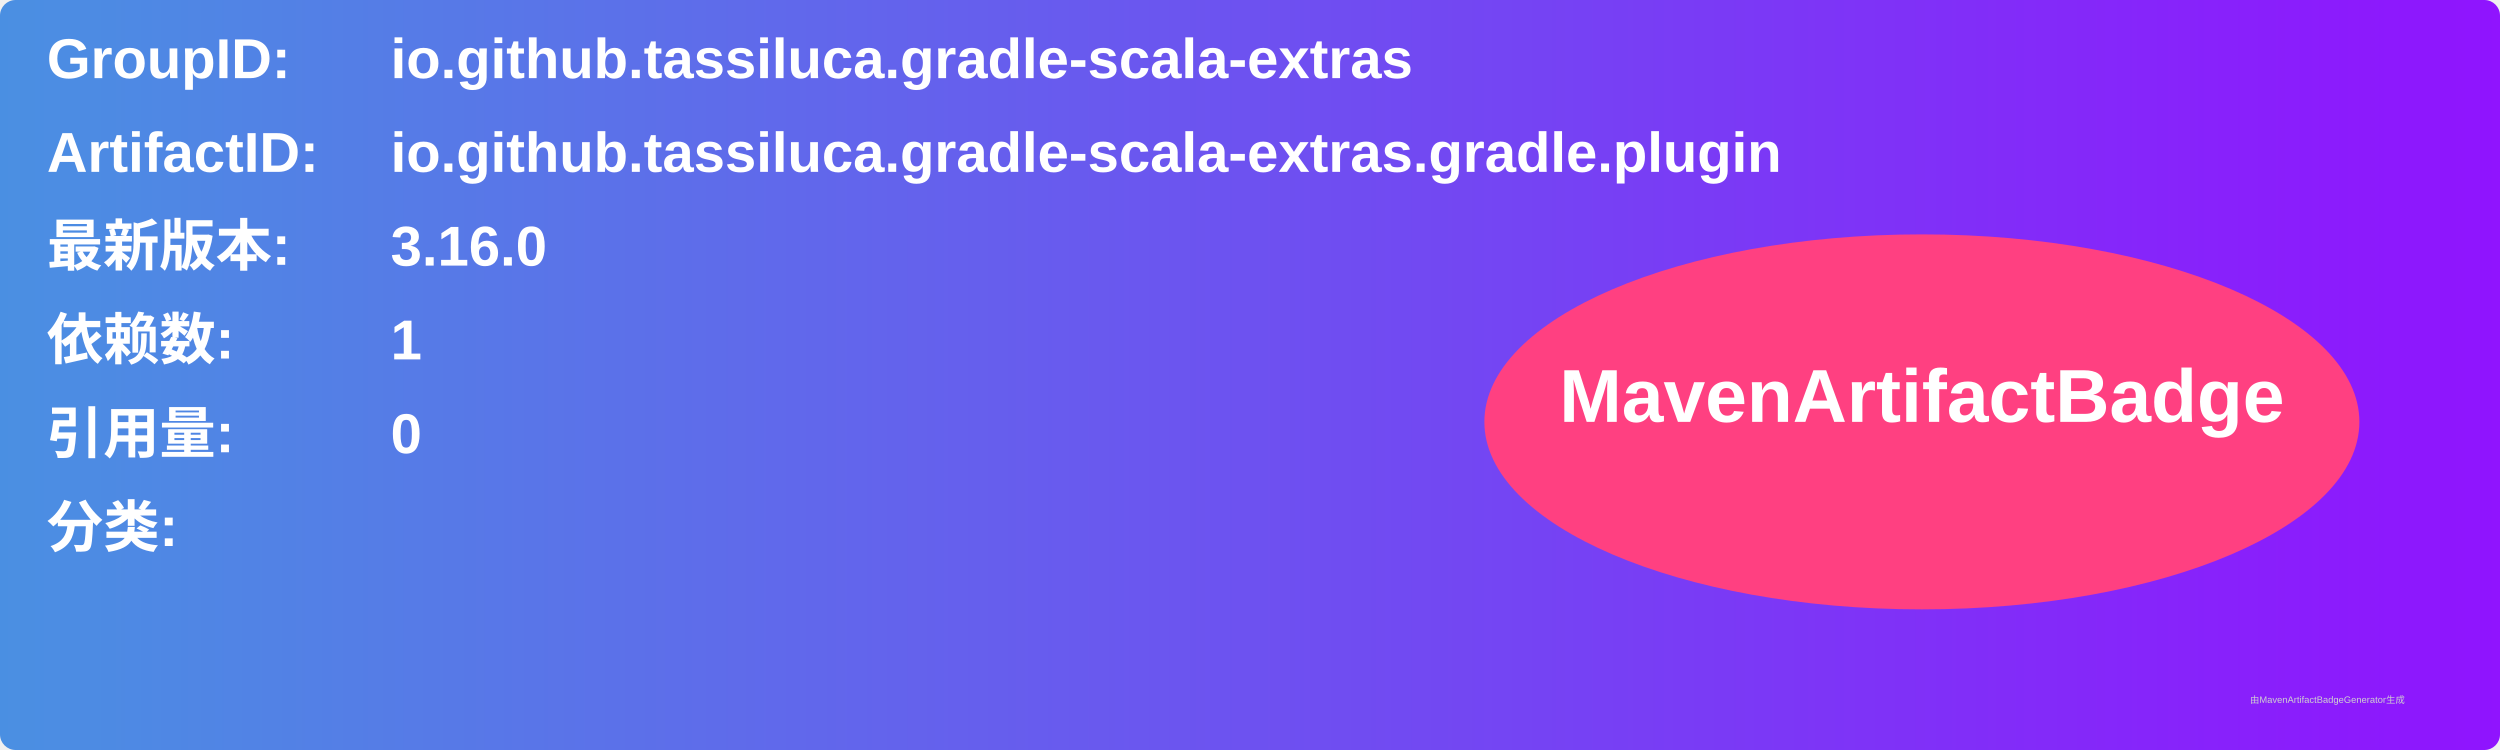
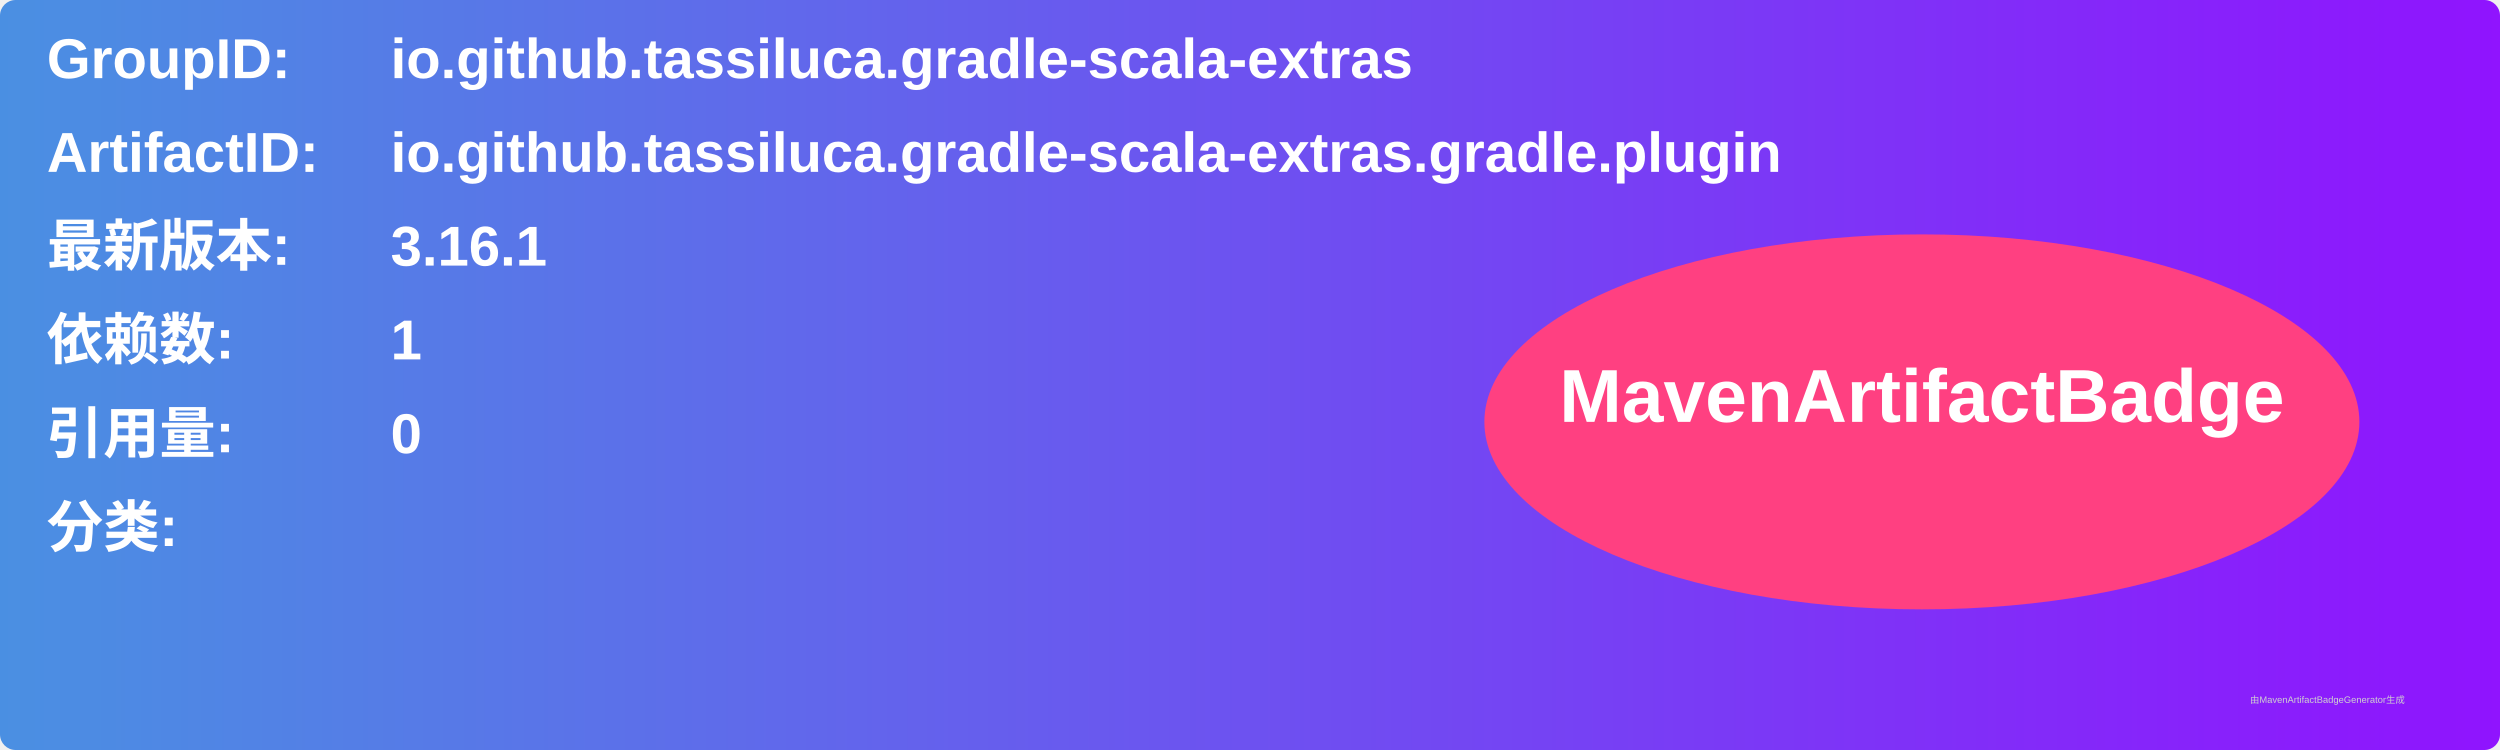
<svg xmlns="http://www.w3.org/2000/svg" width="800" height="240" viewBox="0 0 800 240">
  <linearGradient id="grad" x1="0%" y1="0%" x2="100%" y2="0%">
    <stop offset="0%" stop-color="#4a90e2" />
    <stop offset="100%" stop-color="#9013fe" />
  </linearGradient>
  <rect width="100%" height="100%" rx="5" ry="5" fill="url(#grad)" />
  <g transform="translate(15, 15)">
    <text x="0" y="10" font-family="Arial" font-size="18" fill="white" font-weight="bold" width="260">GroupID:</text>
    <text x="110" y="10" font-family="Arial" font-size="18" fill="white" font-weight="bold" width="460">io.github.tassiluca.gradle-scala-extras</text>
    <text x="0" y="40" font-family="Arial" font-size="18" fill="white" font-weight="bold" width="260">ArtifactID:</text>
    <text x="110" y="40" font-family="Arial" font-size="18" fill="white" font-weight="bold" width="460">io.github.tassiluca.gradle-scala-extras.gradle.plugin</text>
    <text x="0" y="70" font-family="Arial" font-size="18" fill="white" font-weight="bold">最新版本:</text>
    <text x="110" y="70" font-family="Arial" font-size="18" fill="white" font-weight="bold">
-       <tspan font-weight="bold">3.16.0</tspan>
+       <tspan font-weight="bold">3.16.1</tspan>
    </text>
    <text x="0" y="100" font-family="Arial" font-size="18" fill="white" font-weight="bold">依赖数: </text>
    <text x="110" y="100" font-family="Arial" font-size="18" fill="white">
      <tspan font-weight="bold">1</tspan>
    </text>
    <text x="0" y="130" font-family="Arial" font-size="18" fill="white" font-weight="bold">引用量: </text>
    <text x="110" y="130" font-family="Arial" font-size="18" fill="white">
      <tspan font-weight="bold">0</tspan>
    </text>
    <text x="0" y="160" font-family="Arial" font-size="18" fill="white" font-weight="bold">分类:</text>
    <text x="10" y="190" font-family="Arial" font-size="10" fill="white">
      <tspan font-weight="bold" />
    </text>
    <ellipse cx="600" cy="120" rx="140" ry="60" fill="#ff4081" />
    <text x="600" y="120" text-anchor="middle" font-family="Arial" font-size="24" fill="white" font-weight="bold">MavenArtifactBadge</text>
  </g>
  <text x="720" y="225" font-family="Arial" font-size="3" fill="#d0d0d0">由MavenArtifactBadgeGenerator生成</text>
</svg>
